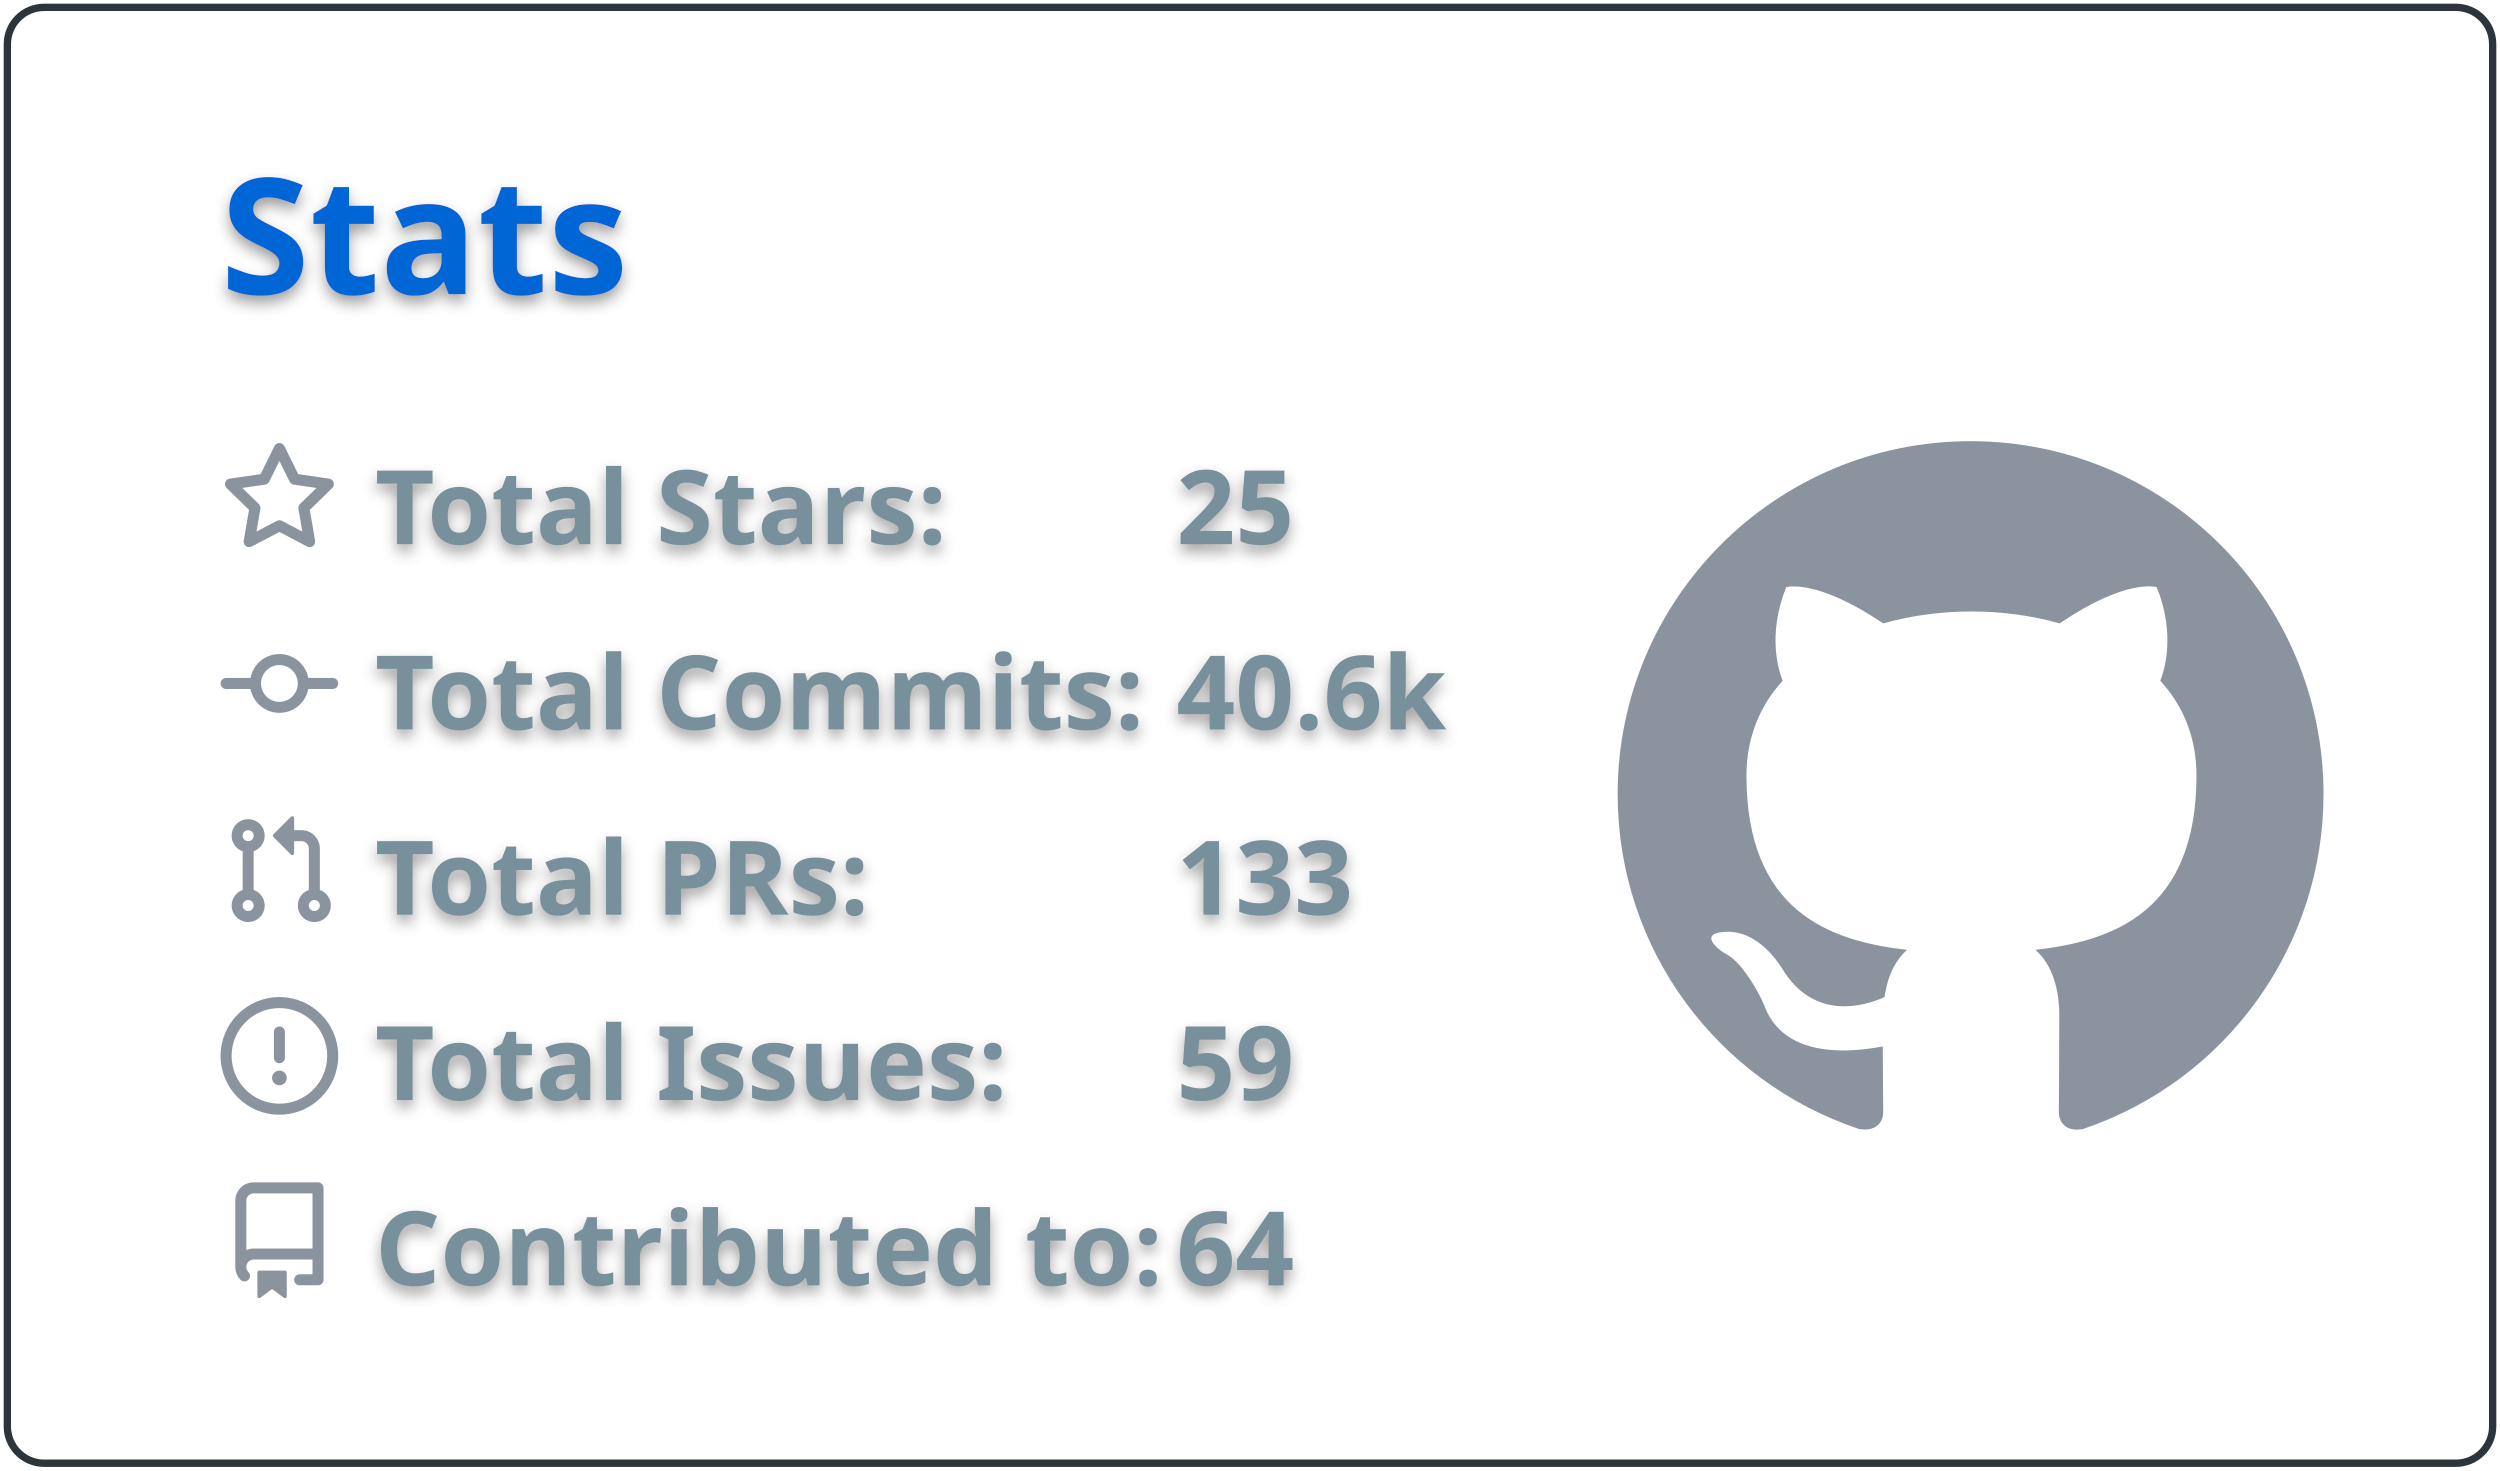
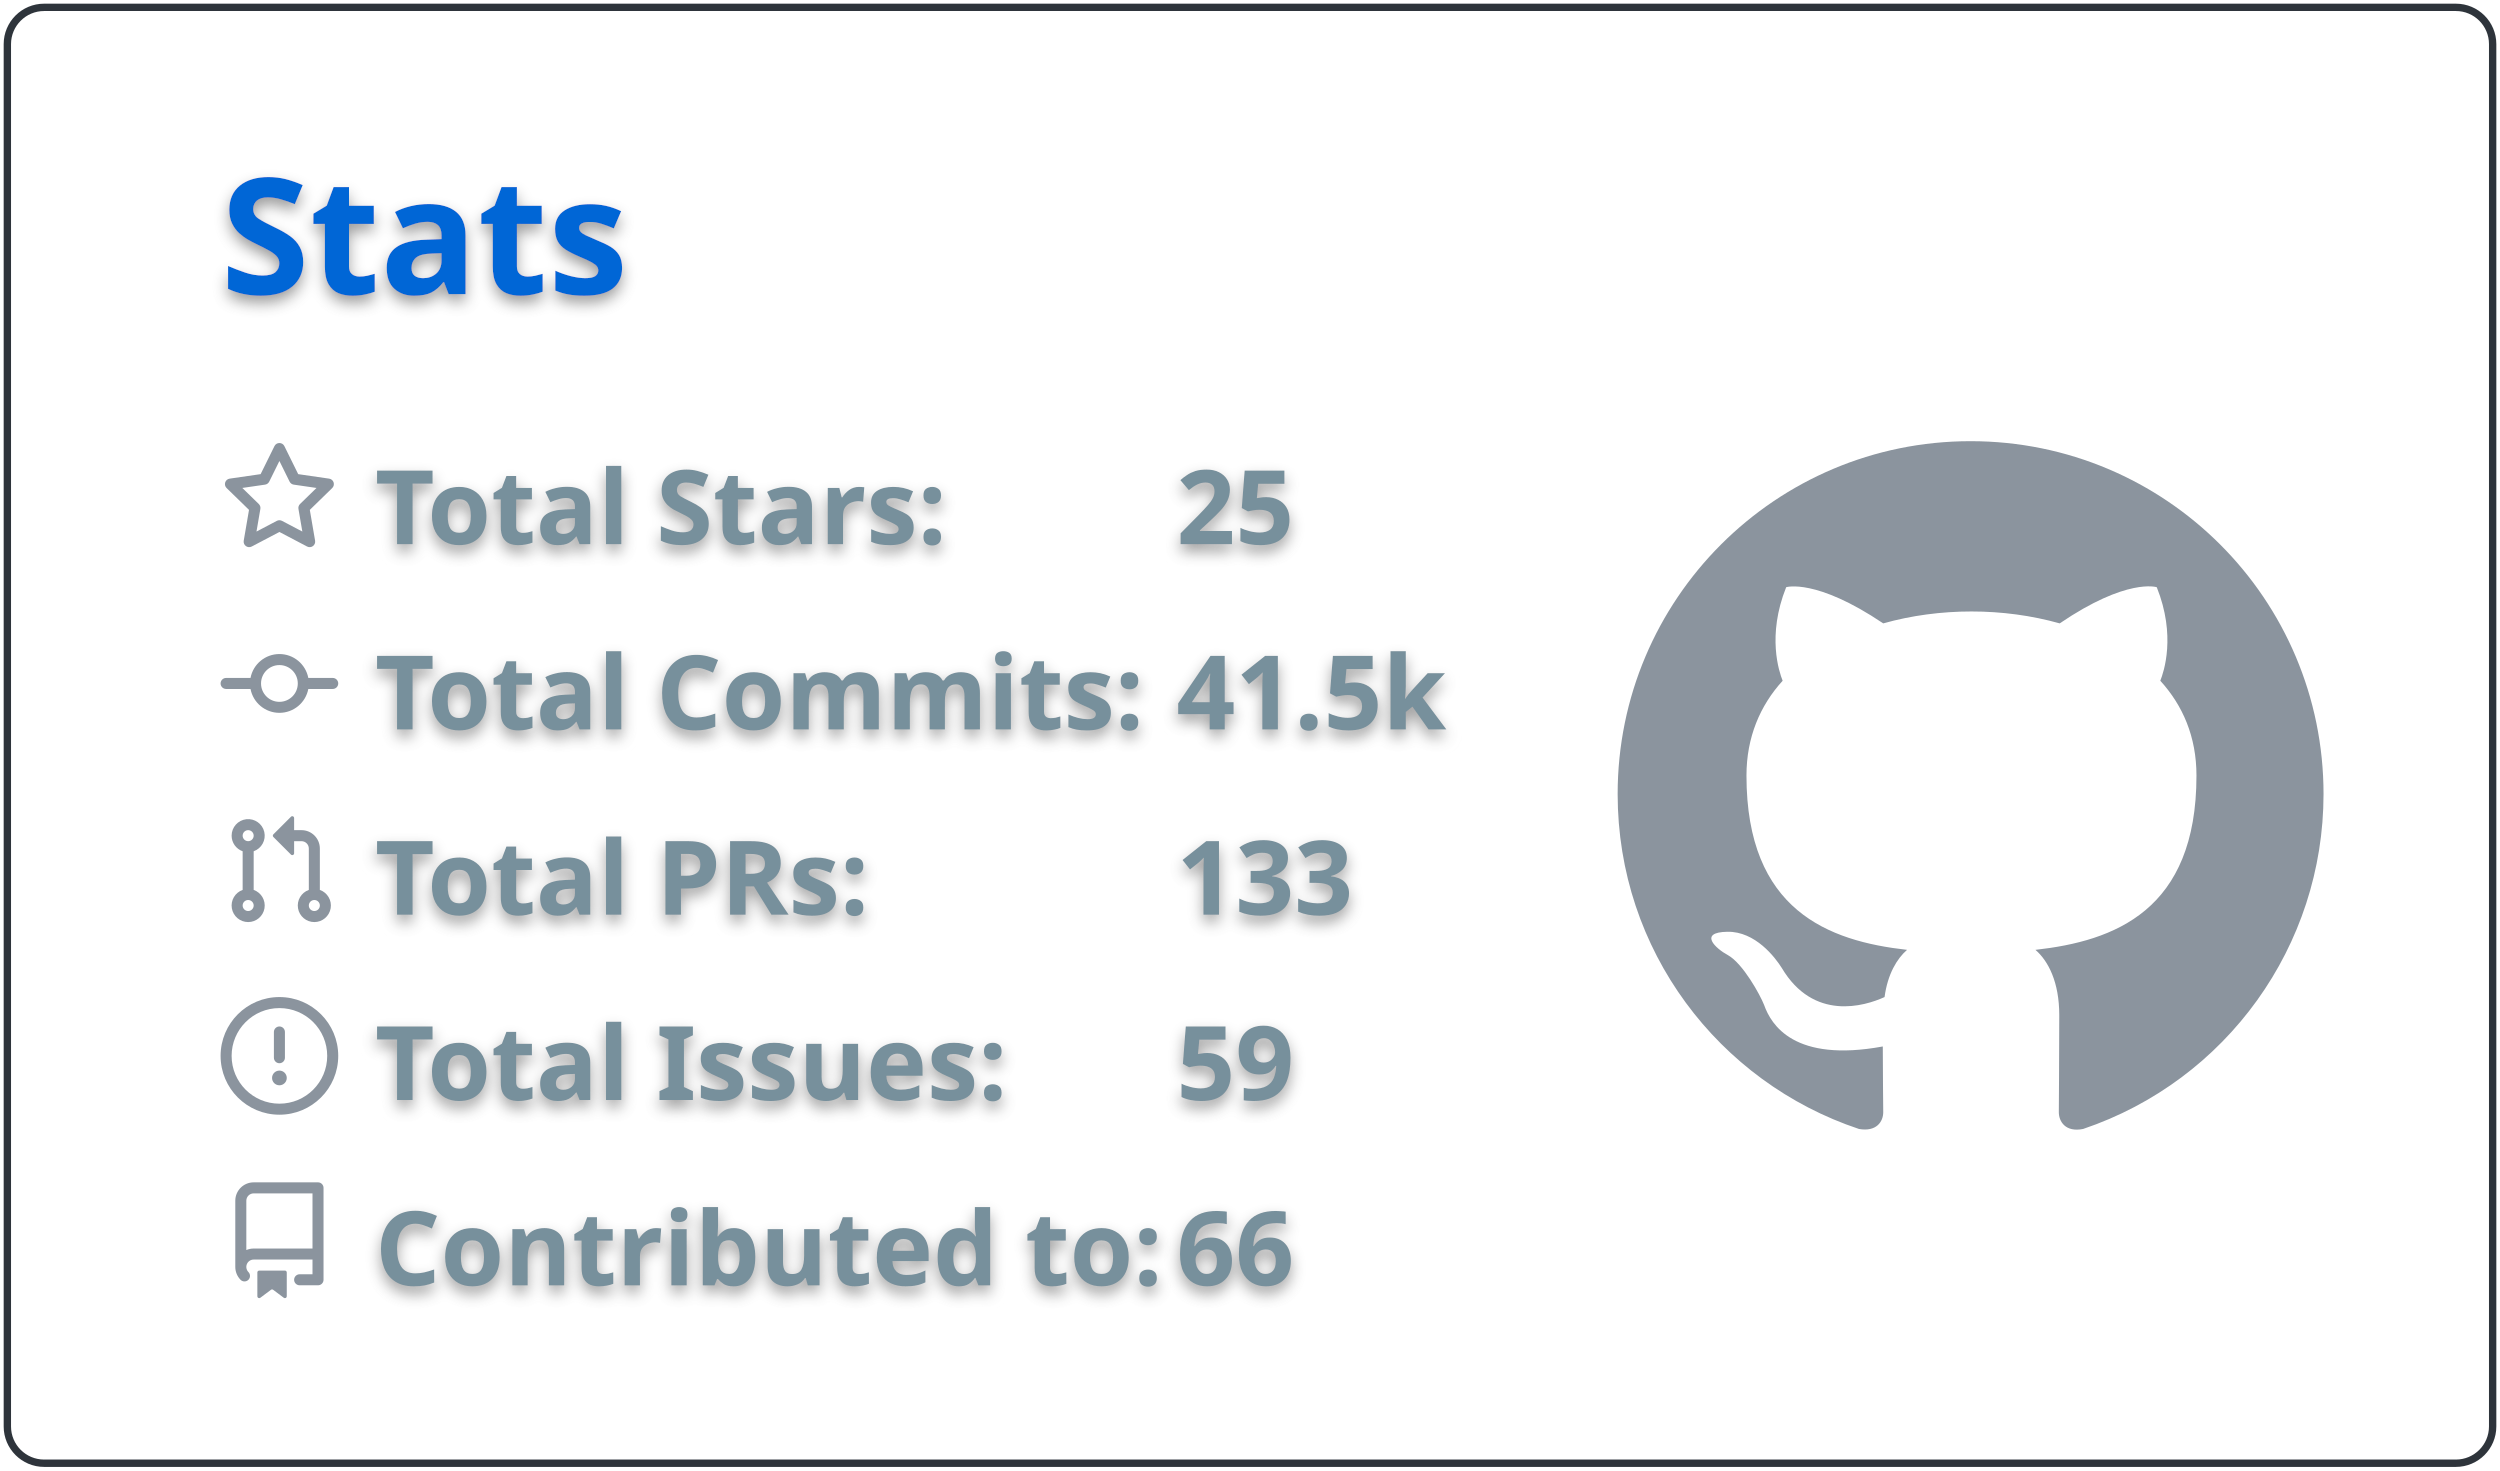
<svg xmlns="http://www.w3.org/2000/svg" width="340" height="200" viewBox="0 0 340 200">
  <style>* {
          font-family: 'Segoe UI', Ubuntu, "Helvetica Neue", Sans-Serif
        }
        text {
          font-weight: 600;
          filter: drop-shadow(0 1px 1px rgba(0, 0, 0, 0.65)) drop-shadow(0 0 1px rgba(255, 255, 255, 0.55));
        }</style>
  <g class="gpsc-root">
    <rect x="1" y="1" rx="5" ry="5" height="99%" width="99.412%" stroke="#2e343b" stroke-width="1" fill="#ffffff00" stroke-opacity="1" />
    <text x="30" y="40" class="gpsc-item" style="--gpsc-i: 0; font-size: 22px; fill: #0366d6;">Stats</text>
    <g transform="translate(0,40)">
      <g transform="translate(30,20)">
        <g class="gpsc-item" style="--gpsc-i: 0;">
          <g transform="translate(0,0)" width="14" height="14" fill="#8b949e">
            <path fill-rule="evenodd" d="M8 .25a.75.75 0 01.673.418l1.882 3.815 4.21.612a.75.75 0 01.416 1.279l-3.046 2.97.719 4.192a.75.75 0 01-1.088.791L8 12.347l-3.766 1.98a.75.75 0 01-1.088-.79l.72-4.194L.818 6.374a.75.75 0 01.416-1.28l4.21-.611L7.327.668A.75.75 0 018 .25zm0 2.445L6.615 5.5a.75.75 0 01-.564.41l-3.097.45 2.24 2.184a.75.75 0 01.216.664l-.528 3.084 2.769-1.456a.75.75 0 01.698 0l2.77 1.456-.53-3.084a.75.75 0 01.216-.664l2.24-2.183-3.096-.45a.75.75 0 01-.564-.41L8 2.694v.001z" />
          </g>
        </g>
        <g class="gpsc-item" style="--gpsc-i: 1;">
          <g transform="translate(0,25.2)" width="14" height="14" fill="#8b949e">
            <path fill-rule="evenodd" d="M10.5 7.75a2.5 2.5 0 11-5 0 2.5 2.5 0 015 0zm1.43.75a4.002 4.002 0 01-7.86 0H.75a.75.75 0 110-1.5h3.32a4.001 4.001 0 017.86 0h3.32a.75.75 0 110 1.5h-3.32z" />
          </g>
        </g>
        <g class="gpsc-item" style="--gpsc-i: 2;">
          <g transform="translate(0,50.4)" width="14" height="14" fill="#8b949e">
            <path fill-rule="evenodd" d="M7.177 3.073L9.573.677A.25.25 0 0110 .854v4.792a.25.25 0 01-.427.177L7.177 3.427a.25.25 0 010-.354zM3.75 2.5a.75.75 0 100 1.5.75.75 0 000-1.5zm-2.25.75a2.25 2.25 0 113 2.122v5.256a2.251 2.251 0 11-1.5 0V5.372A2.25 2.25 0 011.5 3.25zM11 2.5h-1V4h1a1 1 0 011 1v5.628a2.251 2.251 0 101.5 0V5A2.5 2.5 0 0011 2.5zm1 10.25a.75.75 0 111.5 0 .75.75 0 01-1.5 0zM3.75 12a.75.75 0 100 1.5.75.75 0 000-1.5z" />
          </g>
        </g>
        <g class="gpsc-item" style="--gpsc-i: 3;">
          <g transform="translate(0,75.6)" width="14" height="14" fill="#8b949e">
            <path fill-rule="evenodd" d="M8 1.5a6.5 6.5 0 100 13 6.5 6.5 0 000-13zM0 8a8 8 0 1116 0A8 8 0 010 8zm9 3a1 1 0 11-2 0 1 1 0 012 0zm-.25-6.25a.75.75 0 00-1.5 0v3.5a.75.75 0 001.5 0v-3.5z" />
          </g>
        </g>
        <g class="gpsc-item" style="--gpsc-i: 4;">
          <g transform="translate(0,100.8)" width="14" height="14" fill="#8b949e">
            <path fill-rule="evenodd" d="M2 2.5A2.5 2.5 0 014.5 0h8.75a.75.75 0 01.75.75v12.5a.75.75 0 01-.75.75h-2.5a.75.75 0 110-1.5h1.75v-2h-8a1 1 0 00-.714 1.7.75.75 0 01-1.072 1.05A2.495 2.495 0 012 11.5v-9zm10.5-1V9h-8c-.356 0-.694.074-1 .208V2.5a1 1 0 011-1h8zM5 12.25v3.25a.25.25 0 00.4.2l1.45-1.087a.25.25 0 01.3 0L8.6 15.7a.25.25 0 00.4-.2v-3.25a.25.25 0 00-.25-.25h-3.5a.25.25 0 00-.25.25z" />
          </g>
        </g>
        <text x="21" y="14" class="gpsc-item" style="--gpsc-i: 0; fill: #77909c; font-size: 14px;">Total Stars:</text>
        <text x="21" y="39.2" class="gpsc-item" style="--gpsc-i: 1; fill: #77909c; font-size: 14px;">Total Commits:</text>
        <text x="21" y="64.4" class="gpsc-item" style="--gpsc-i: 2; fill: #77909c; font-size: 14px;">Total PRs:</text>
        <text x="21" y="89.6" class="gpsc-item" style="--gpsc-i: 3; fill: #77909c; font-size: 14px;">Total Issues:</text>
        <text x="21" y="114.8" class="gpsc-item" style="--gpsc-i: 4; fill: #77909c; font-size: 14px;">Contributed to:</text>
        <text x="130" y="14" class="gpsc-item" style="--gpsc-i: 0; fill: #77909c; font-size: 14px;">25</text>
-         <text x="130" y="39.2" class="gpsc-item" style="--gpsc-i: 1; fill: #77909c; font-size: 14px;">40.6k</text>
+         <text x="130" y="39.2" class="gpsc-item" style="--gpsc-i: 1; fill: #77909c; font-size: 14px;">41.5k</text>
        <text x="130" y="64.4" class="gpsc-item" style="--gpsc-i: 2; fill: #77909c; font-size: 14px;">133</text>
        <text x="130" y="89.6" class="gpsc-item" style="--gpsc-i: 3; fill: #77909c; font-size: 14px;">59</text>
-         <text x="130" y="114.8" class="gpsc-item" style="--gpsc-i: 4; fill: #77909c; font-size: 14px;">64</text>
+         <text x="130" y="114.8" class="gpsc-item" style="--gpsc-i: 4; fill: #77909c; font-size: 14px;">66</text>
      </g>
      <g transform="translate(220,20)">
        <g transform="scale(6)" style="fill: #8b949e;">
          <path fill-rule="evenodd" d="M8 0C3.58 0 0 3.58 0 8c0 3.54 2.29 6.53 5.47 7.59.4.07.55-.17.55-.38 0-.19-.01-.82-.01-1.49-2.01.37-2.53-.49-2.69-.94-.09-.23-.48-.94-.82-1.13-.28-.15-.68-.52-.01-.53.63-.01 1.08.58 1.23.82.72 1.21 1.87.87 2.33.66.07-.52.28-.87.51-1.07-1.78-.2-3.64-.89-3.64-3.95 0-.87.31-1.59.82-2.15-.08-.2-.36-1.02.08-2.12 0 0 .67-.21 2.2.82.64-.18 1.32-.27 2-.27.68 0 1.36.09 2 .27 1.53-1.04 2.2-.82 2.2-.82.44 1.1.16 1.92.08 2.12.51.56.82 1.27.82 2.15 0 3.07-1.87 3.75-3.65 3.95.29.25.54.73.54 1.48 0 1.07-.01 1.93-.01 2.2 0 .21.15.46.55.38A8.013 8.013 0 0016 8c0-4.42-3.58-8-8-8z" />
        </g>
      </g>
    </g>
  </g>
</svg>
